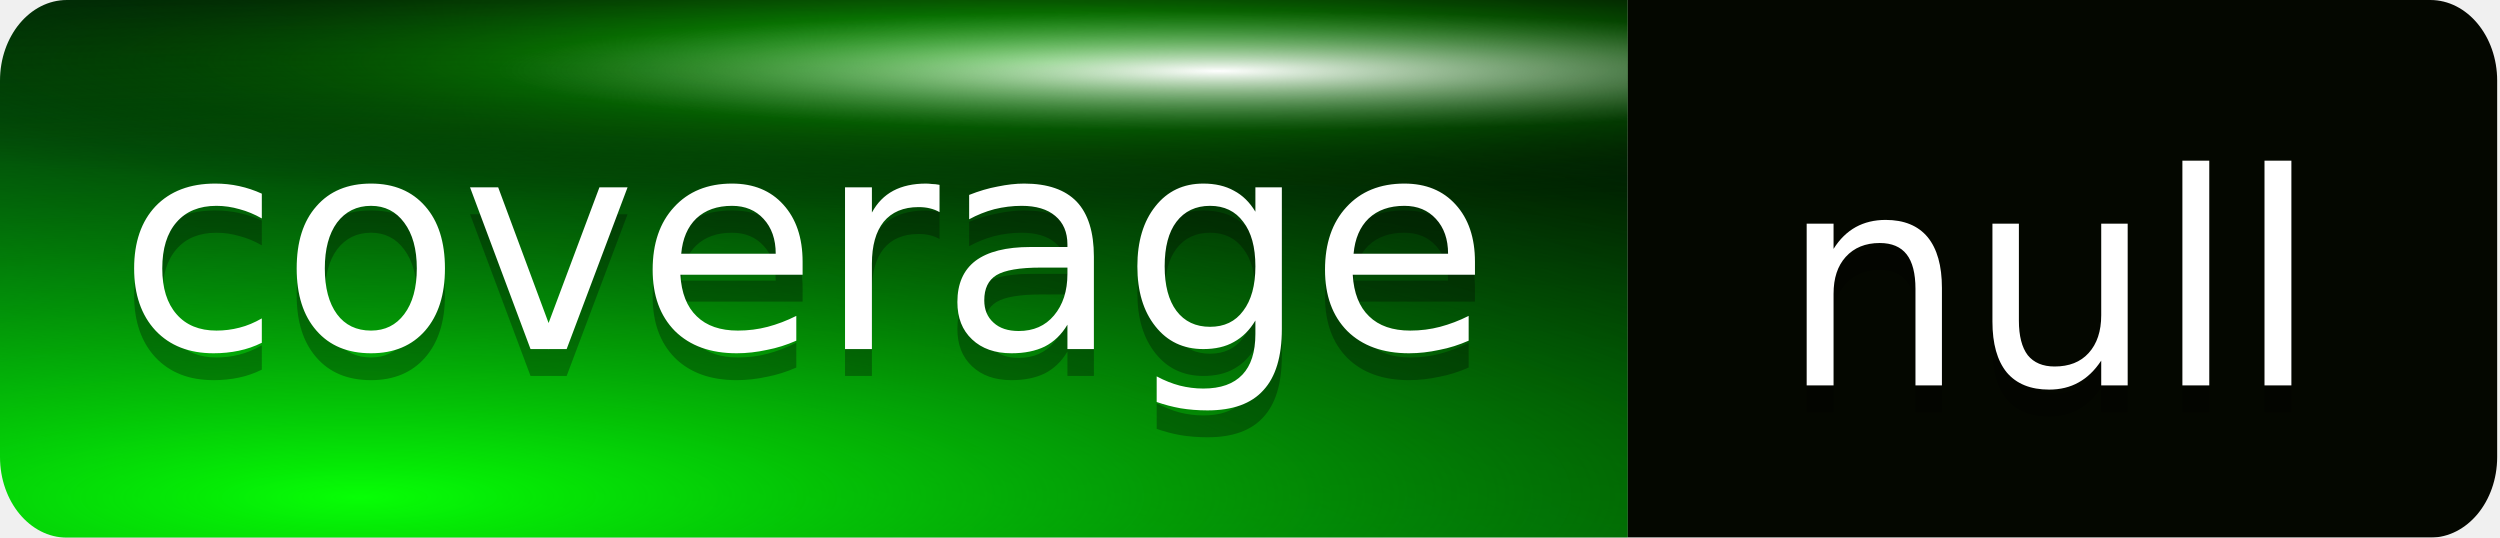
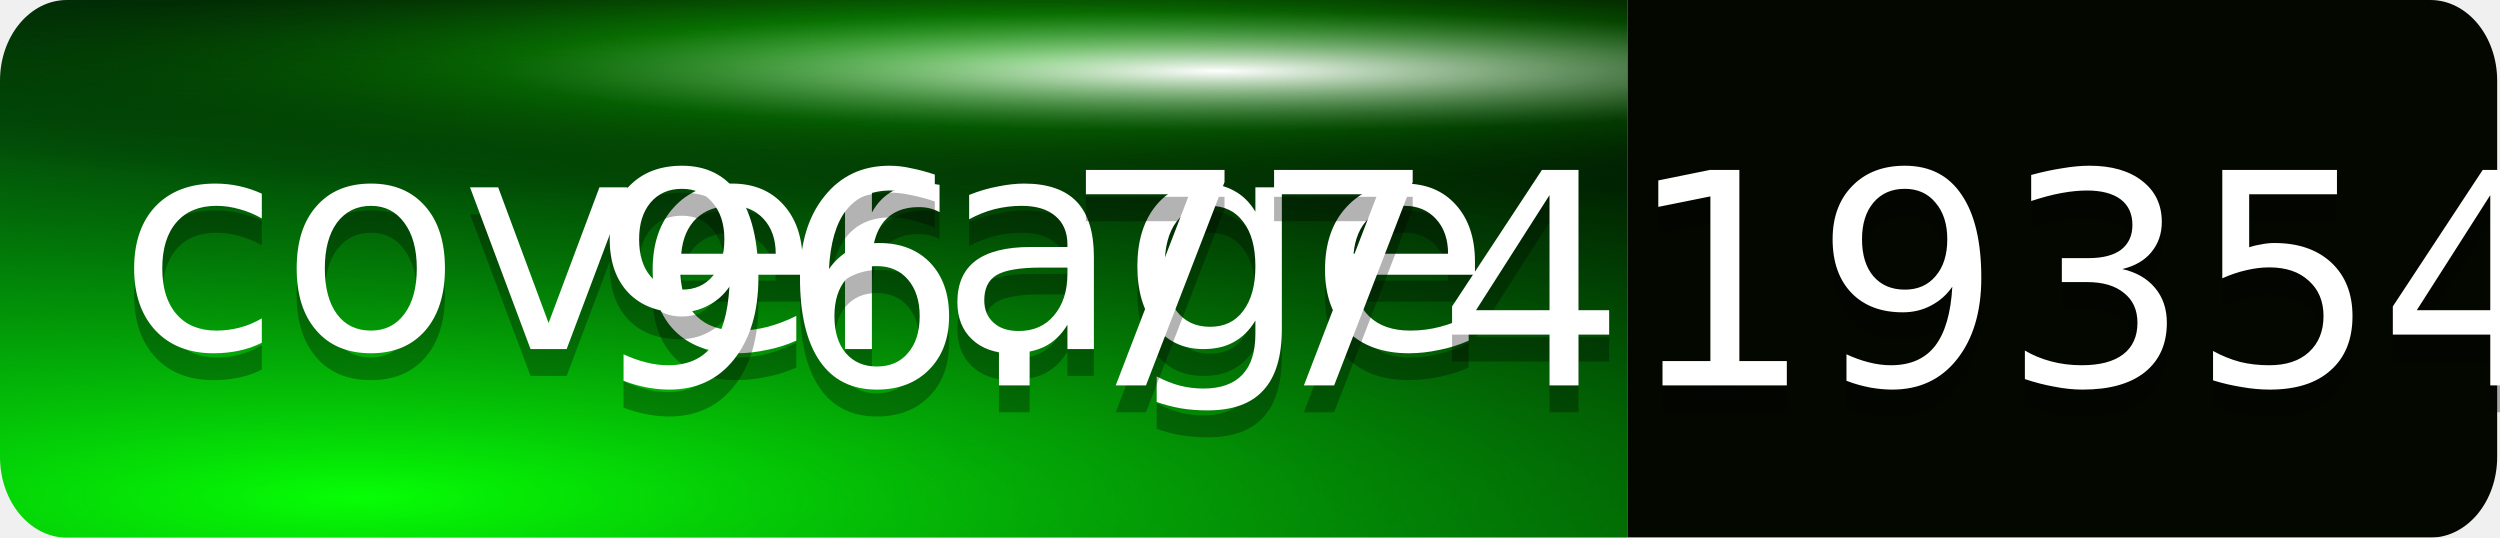
<svg xmlns="http://www.w3.org/2000/svg" xmlns:xlink="http://www.w3.org/1999/xlink" width="93" height="20" version="1.1" id="svg7">
  <defs id="defs7">
    <linearGradient id="linearGradient15">
      <stop style="stop-color:#ffffff;stop-opacity:1;" offset="0" id="stop15" />
      <stop style="stop-color:#727272;stop-opacity:0;" offset="1" id="stop16" />
    </linearGradient>
    <linearGradient id="linearGradient12">
      <stop style="stop-color:#06ff05;stop-opacity:1;" offset="0" id="stop13" />
      <stop style="stop-color:#000000;stop-opacity:0;" offset="1" id="stop14" />
    </linearGradient>
    <linearGradient id="linearGradient11">
      <stop style="stop-color:#14ff01;stop-opacity:1;" offset="0" id="stop11" />
      <stop style="stop-color:#000000;stop-opacity:0;" offset="1" id="stop12" />
    </linearGradient>
    <linearGradient id="linearGradient9">
      <stop style="stop-color:#02ff29;stop-opacity:0.552;" offset="0" id="stop9" />
      <stop style="stop-color:#000000;stop-opacity:0;" offset="1" id="stop10" />
    </linearGradient>
    <linearGradient id="linearGradient7">
      <stop style="stop-color:#000000;stop-opacity:1;" offset="0" id="stop7" />
      <stop style="stop-color:#004603;stop-opacity:1;" offset="1" id="stop8" />
    </linearGradient>
    <linearGradient xlink:href="#linearGradient7" id="linearGradient8" x1="36.832" y1="0.12" x2="36.832" y2="20.209" gradientUnits="userSpaceOnUse" />
    <linearGradient xlink:href="#linearGradient9" id="linearGradient10" x1="2.254" y1="18.342" x2="14.385" y2="-19.525" gradientUnits="userSpaceOnUse" />
    <radialGradient xlink:href="#linearGradient12" id="radialGradient14" cx="14.518" cy="39.732" fx="14.518" fy="39.732" r="36.5" gradientTransform="matrix(3.292646,-0.00459927,0.00111034,0.5445193,-31.73415,-3.076959)" gradientUnits="userSpaceOnUse" />
    <radialGradient xlink:href="#linearGradient11" id="radialGradient15" gradientUnits="userSpaceOnUse" gradientTransform="matrix(1.77915,0.00331606,-4.1284247e-4,0.1517271,-43.50487,6.965713)" cx="50.919" cy="-31.577" fx="50.919" fy="-31.577" r="36.5" />
    <radialGradient xlink:href="#linearGradient15" id="radialGradient16" cx="55.147" cy="-16.918" fx="55.147" fy="-16.918" r="36.5" gradientTransform="matrix(0.8877375,8.2054999e-4,-8.2705654e-5,0.06128709,5.706159,3.632552)" gradientUnits="userSpaceOnUse" />
  </defs>
  <mask id="a">
    <rect width="112" height="20" rx="3" fill="#fff" id="rect2" />
  </mask>
  <g mask="url(#a)" id="g4" transform="scale(0.829416,1)">
    <path fill="#555555" d="M 0,0 H 73 V 20 H 0 Z" id="path2" style="fill:url(#linearGradient8)" />
    <path fill="#6ccb08" d="m 73,0 h 39.521 V 20 H 73 Z" id="path3" style="fill:#040700;fill-opacity:1;stroke-width:1.007" />
    <path fill="url(#b)" d="M 0,0 H 112 V 20 H 0 Z" id="path4" style="fill:url(#b)" />
    <path fill="#555555" d="M 0,0 H 73 V 20 H 0 Z" id="path8" style="display:inline;fill:url(#linearGradient10)" />
    <path fill="#555555" d="M 0,0 H 73 V 20 H 0 Z" id="path10" style="display:inline;fill:url(#radialGradient15)" />
    <path fill="#555555" d="M 0,0 H 73 V 20 H 0 Z" id="path12" style="display:inline;fill:url(#radialGradient14)" />
    <path fill="#555555" d="M 0,0 H 73 V 20 H 0 Z" id="path14" style="display:inline;fill:url(#radialGradient16)" />
  </g>
  <g fill="#ffffff" text-anchor="middle" font-family="'DejaVu Sans', Verdana, Geneva, sans-serif" font-size="11px" id="g7" transform="translate(-15.91664,-0.8466296)">
    <text x="45.831" y="14.831" fill="#010101" fill-opacity="0.3" id="text4">coverage</text>
    <text x="45.831" y="13.831" id="text5">coverage</text>
-     <text x="92.153" y="16.185" fill="#010101" fill-opacity="0.3" id="text6">null</text>
-     <text x="92.153" y="15.185" id="text7">null</text>
+     <text x="92.153" y="16.185" fill="#010101" fill-opacity="0.3" id="text6">96.7741935483871</text>
+     <text x="92.153" y="15.185" id="text7">96.7741935483871</text>
  </g>
</svg>
